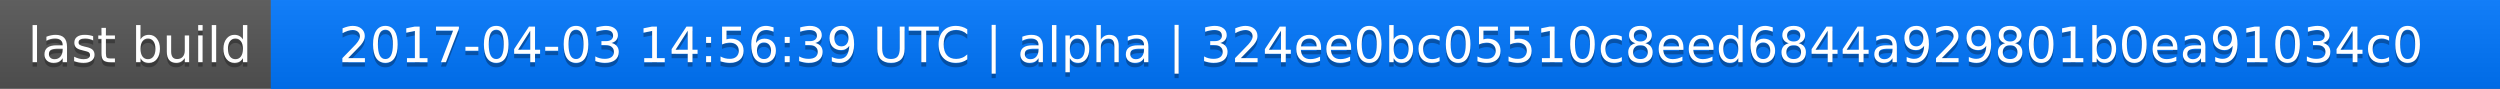
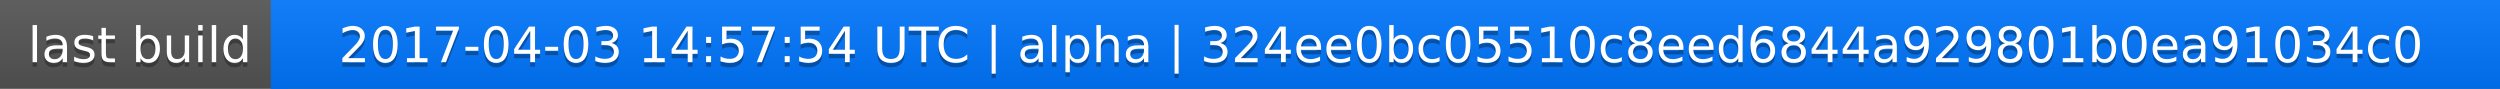
<svg xmlns="http://www.w3.org/2000/svg" width="563" height="20">
  <linearGradient id="a" x2="0" y2="100%">
    <stop offset="0" stop-color="#bbb" stop-opacity=".1" />
    <stop offset="1" stop-opacity=".1" />
  </linearGradient>
  <rect rx="0" width="563" height="20" fill="#555" />
  <rect rx="0" x="61" width="502" height="20" fill="#07f" />
  <path fill="#07f" d="M61 0h4v20h-4z" />
  <rect rx="0" width="563" height="20" fill="url(#a)" />
  <g fill="#fff" text-anchor="middle" font-family="DejaVu Sans,Verdana,Geneva,sans-serif" font-size="11">
    <text x="31.5" y="15" fill="#010101" fill-opacity=".3">last build</text>
    <text x="31.5" y="14">last build</text>
-     <text x="311" y="15" fill="#010101" fill-opacity=".3">2017-04-03 14:56:39 UTC | alpha | 324ee0bc05510c8eed6844a929801b0ea91034c0</text>
-     <text x="311" y="14">2017-04-03 14:56:39 UTC | alpha | 324ee0bc05510c8eed6844a929801b0ea91034c0</text>
+     <text x="311" y="15" fill="#010101" fill-opacity=".3">2017-04-03 14:57:54 UTC | alpha | 324ee0bc05510c8eed6844a929801b0ea91034c0</text>
+     <text x="311" y="14">2017-04-03 14:57:54 UTC | alpha | 324ee0bc05510c8eed6844a929801b0ea91034c0</text>
  </g>
</svg>
